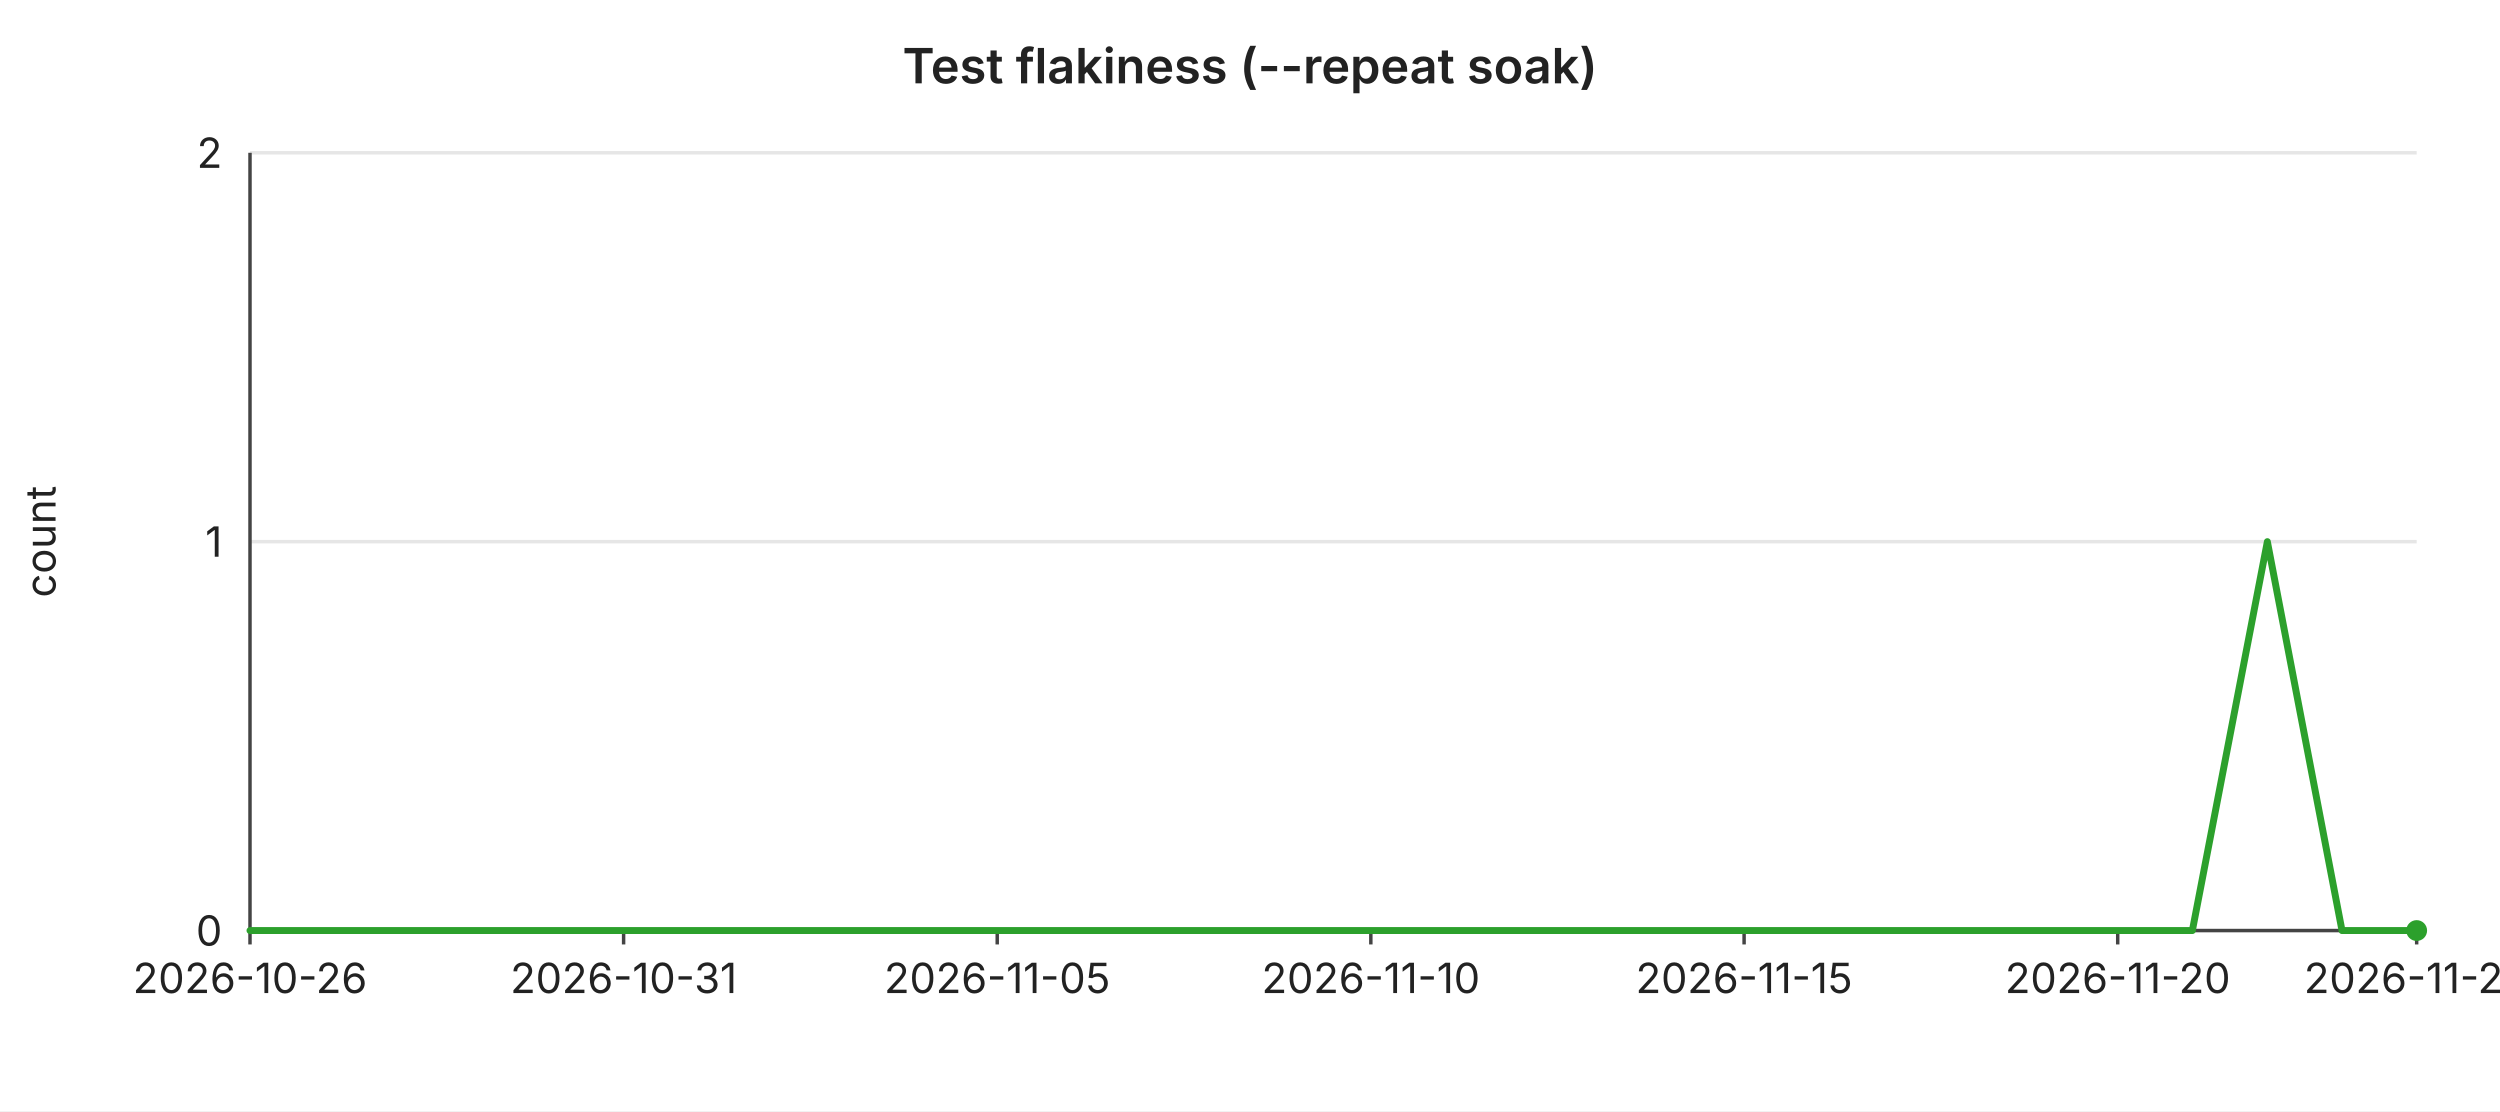
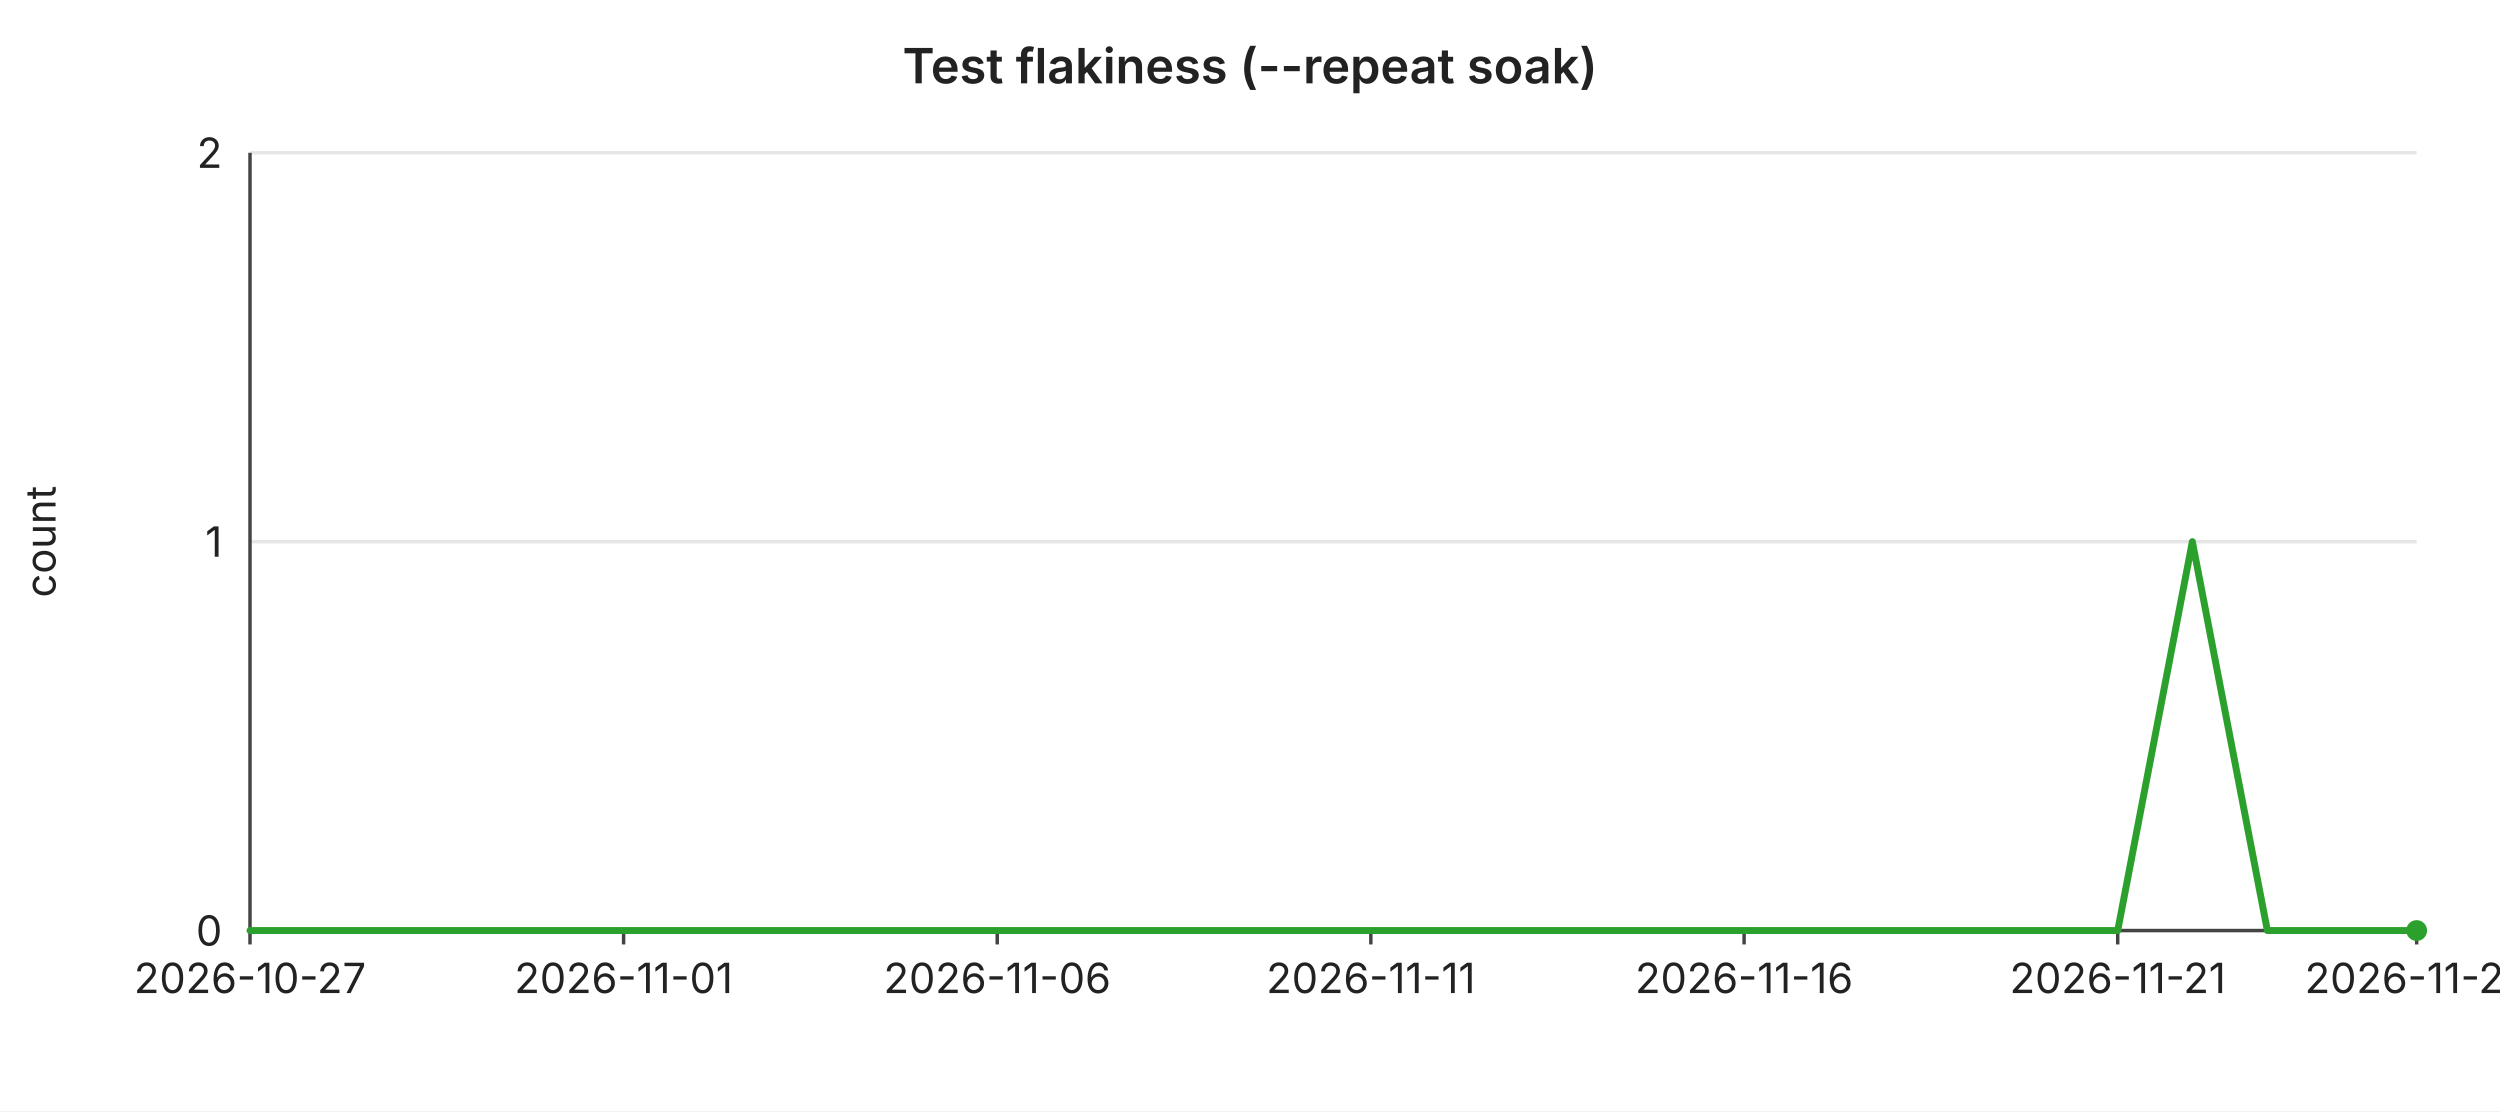
<svg xmlns="http://www.w3.org/2000/svg" width="720" height="320" viewBox="0 0 720 320" font-family="-apple-system,BlinkMacSystemFont,Segoe UI,sans-serif" font-size="12">
  <rect width="720" height="320" fill="#ffffff" />
  <text x="360" y="24" text-anchor="middle" font-size="14" font-weight="600" fill="#222">Test flakiness (--repeat soak)</text>
  <line x1="72" y1="44.0" x2="696" y2="44.0" stroke="#e6e6e6" stroke-width="1" />
  <text x="64" y="44.0" text-anchor="end" dominant-baseline="middle" fill="#222">2</text>
  <line x1="72" y1="156.0" x2="696" y2="156.0" stroke="#e6e6e6" stroke-width="1" />
  <text x="64" y="156.0" text-anchor="end" dominant-baseline="middle" fill="#222">1</text>
  <line x1="72" y1="268.0" x2="696" y2="268.0" stroke="#e6e6e6" stroke-width="1" />
  <text x="64" y="268.0" text-anchor="end" dominant-baseline="middle" fill="#222">0</text>
  <text x="16" y="156" text-anchor="middle" fill="#222" transform="rotate(-90 16 156)">count</text>
  <line x1="72" y1="44" x2="72" y2="268" stroke="#444" stroke-width="1" />
  <line x1="72" y1="268" x2="696" y2="268" stroke="#444" stroke-width="1" />
  <line x1="72.0" y1="268" x2="72.0" y2="272" stroke="#444" stroke-width="1" />
-   <text x="72.0" y="286" text-anchor="middle" fill="#222">2026-10-26</text>
+   <text x="72.0" y="286" text-anchor="middle" fill="#222">2026-10-27</text>
  <line x1="179.6" y1="268" x2="179.6" y2="272" stroke="#444" stroke-width="1" />
-   <text x="179.6" y="286" text-anchor="middle" fill="#222">2026-10-31</text>
+   <text x="179.6" y="286" text-anchor="middle" fill="#222">2026-11-01</text>
  <line x1="287.2" y1="268" x2="287.2" y2="272" stroke="#444" stroke-width="1" />
-   <text x="287.2" y="286" text-anchor="middle" fill="#222">2026-11-05</text>
+   <text x="287.2" y="286" text-anchor="middle" fill="#222">2026-11-06</text>
  <line x1="394.8" y1="268" x2="394.8" y2="272" stroke="#444" stroke-width="1" />
-   <text x="394.8" y="286" text-anchor="middle" fill="#222">2026-11-10</text>
+   <text x="394.8" y="286" text-anchor="middle" fill="#222">2026-11-11</text>
  <line x1="502.3" y1="268" x2="502.3" y2="272" stroke="#444" stroke-width="1" />
-   <text x="502.3" y="286" text-anchor="middle" fill="#222">2026-11-15</text>
+   <text x="502.3" y="286" text-anchor="middle" fill="#222">2026-11-16</text>
  <line x1="609.9" y1="268" x2="609.9" y2="272" stroke="#444" stroke-width="1" />
-   <text x="609.9" y="286" text-anchor="middle" fill="#222">2026-11-20</text>
+   <text x="609.9" y="286" text-anchor="middle" fill="#222">2026-11-21</text>
  <line x1="696.0" y1="268" x2="696.0" y2="272" stroke="#444" stroke-width="1" />
-   <text x="696.0" y="286" text-anchor="middle" fill="#222">2026-11-24</text>
-   <polyline fill="none" stroke="#2ca02c" stroke-width="2" stroke-linejoin="round" stroke-linecap="round" points="72.0,268.0 93.5,268.0 115.0,268.0 136.6,268.0 158.1,268.0 179.6,268.0 201.1,268.0 222.6,268.0 244.1,268.0 265.7,268.0 287.2,268.0 308.7,268.0 330.2,268.0 351.7,268.0 373.2,268.0 394.8,268.0 416.3,268.0 437.8,268.0 459.3,268.0 480.8,268.0 502.3,268.0 523.9,268.0 545.4,268.0 566.9,268.0 588.4,268.0 609.9,268.0 631.4,268.0 653.0,156.0 674.5,268.0 696.0,268.0" />
+   <text x="696.0" y="286" text-anchor="middle" fill="#222">2026-11-25</text>
+   <polyline fill="none" stroke="#2ca02c" stroke-width="2" stroke-linejoin="round" stroke-linecap="round" points="72.0,268.0 93.5,268.0 115.0,268.0 136.6,268.0 158.1,268.0 179.6,268.0 201.1,268.0 222.6,268.0 244.1,268.0 265.7,268.0 287.2,268.0 308.7,268.0 330.2,268.0 351.7,268.0 373.2,268.0 394.8,268.0 416.3,268.0 437.8,268.0 459.3,268.0 480.8,268.0 502.3,268.0 523.9,268.0 545.4,268.0 566.9,268.0 588.4,268.0 609.9,268.0 631.4,156.0 653.0,268.0 674.5,268.0 696.0,268.0" />
  <circle cx="696.0" cy="268.0" r="3" fill="#2ca02c" />
</svg>
